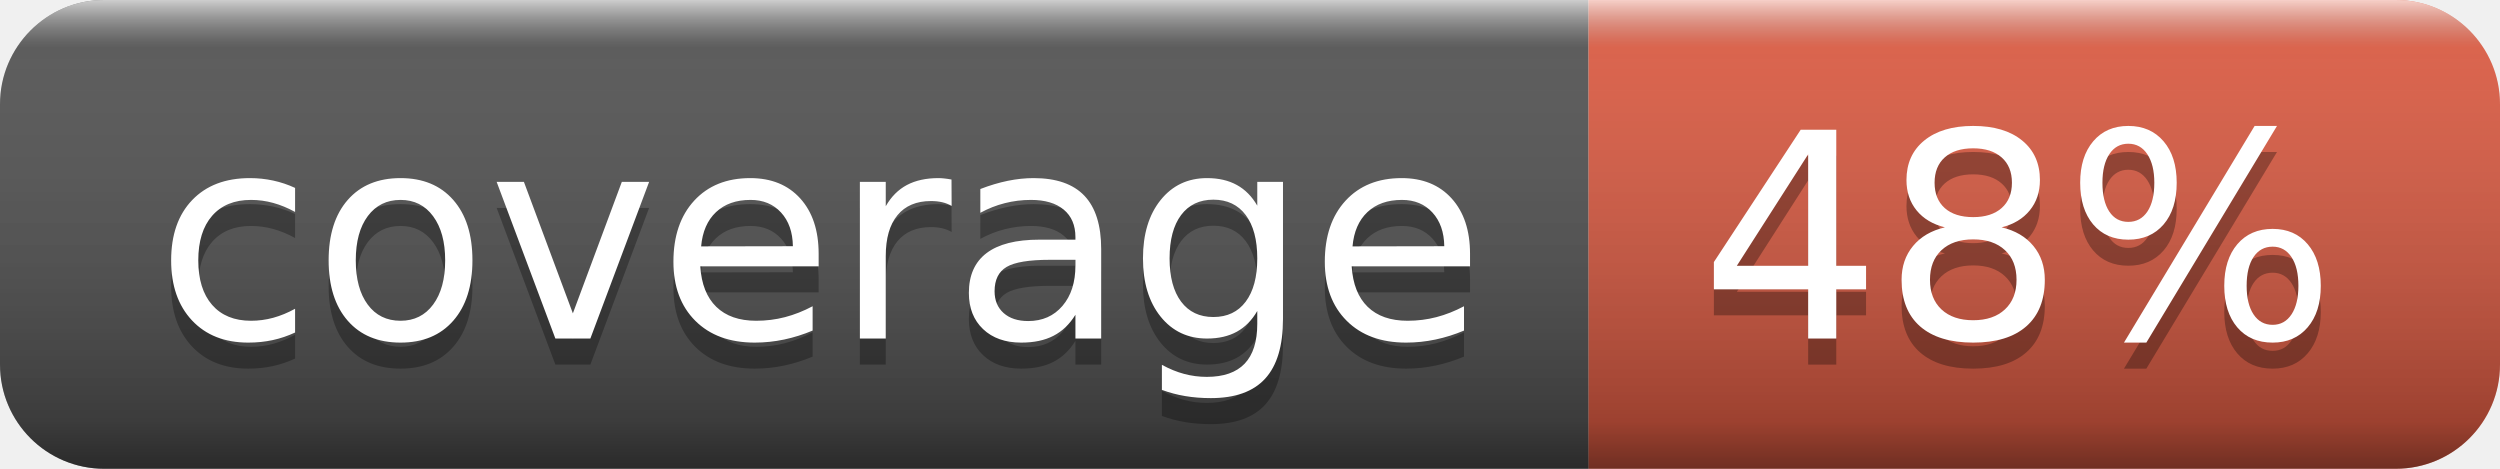
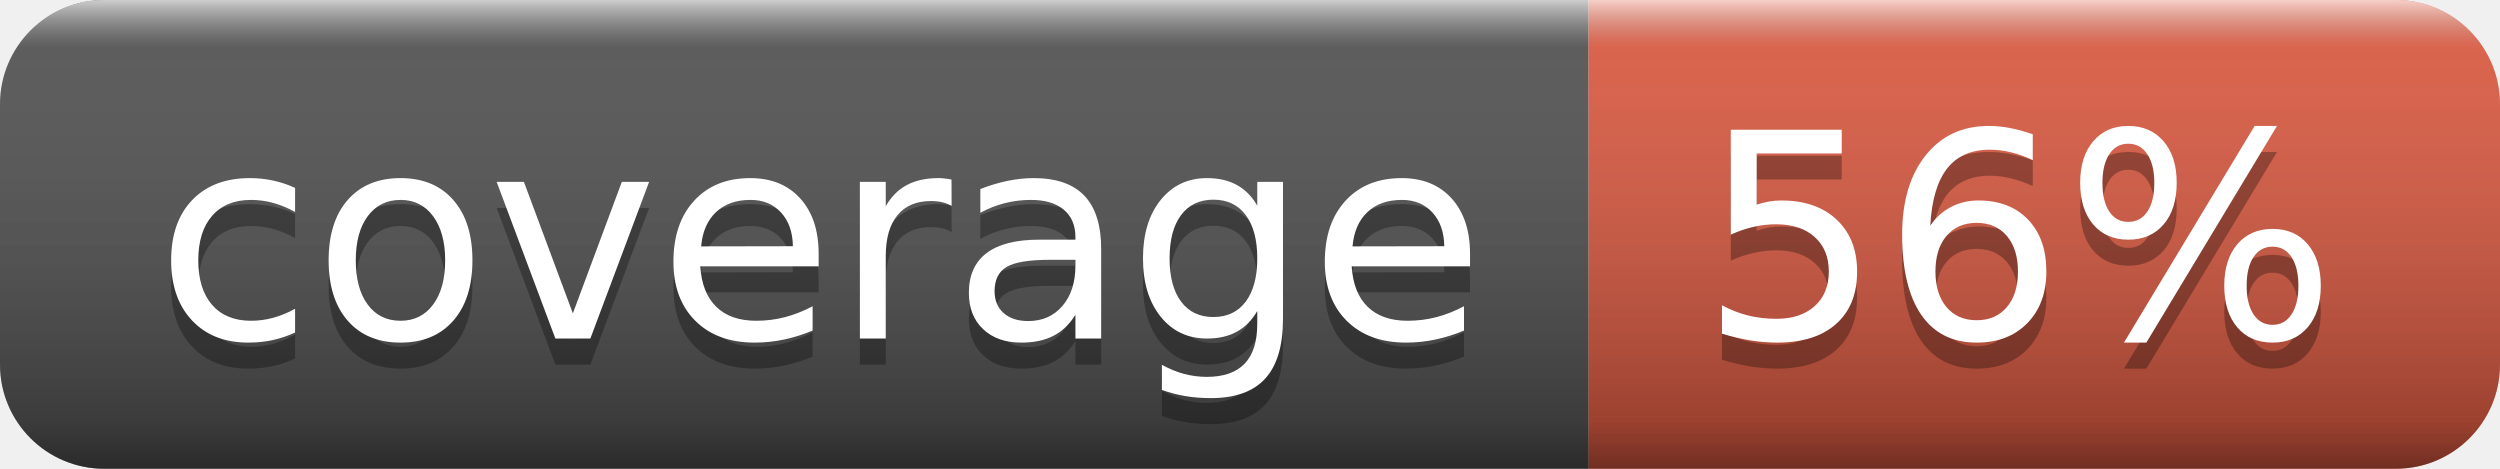
- <svg xmlns="http://www.w3.org/2000/svg" width="96" height="18" role="img" aria-label="coverage: 48%">
+ <svg xmlns="http://www.w3.org/2000/svg" width="96" height="18" role="img" aria-label="coverage: 56%">
  <linearGradient id="s" x2="0" y2="100%">
    <stop offset="0" stop-color="#fff" stop-opacity=".7" />
    <stop offset=".1" stop-color="#aaa" stop-opacity=".1" />
    <stop offset=".9" stop-color="#000" stop-opacity=".3" />
    <stop offset="1" stop-color="#000" stop-opacity=".5" />
  </linearGradient>
  <clipPath id="r">
    <rect width="96" height="18" rx="4" fill="#fff" />
  </clipPath>
  <g clip-path="url(#r)">
    <rect width="61" height="18" fill="#555" />
    <rect x="61" width="35" height="18" fill="#e05d44" />
    <rect width="96" height="18" fill="url(#s)" />
  </g>
  <g fill="#fff" text-anchor="middle" font-family="Verdana,Geneva,DejaVu Sans,sans-serif" text-rendering="geometricPrecision" font-size="110">
    <text aria-hidden="true" x="315" y="140" fill="#010101" fill-opacity=".3" transform="scale(.1)" textLength="510">coverage</text>
    <text x="315" y="130" transform="scale(.1)" fill="#fff" textLength="510">coverage</text>
-     <text aria-hidden="true" x="775" y="140" fill="#010101" fill-opacity=".3" transform="scale(.1)" textLength="250">48%</text>
-     <text x="775" y="130" transform="scale(.1)" fill="#fff" textLength="250">48%</text>
+     <text aria-hidden="true" x="775" y="140" fill="#010101" fill-opacity=".3" transform="scale(.1)" textLength="250">56%</text>
+     <text x="775" y="130" transform="scale(.1)" fill="#fff" textLength="250">56%</text>
  </g>
</svg>
